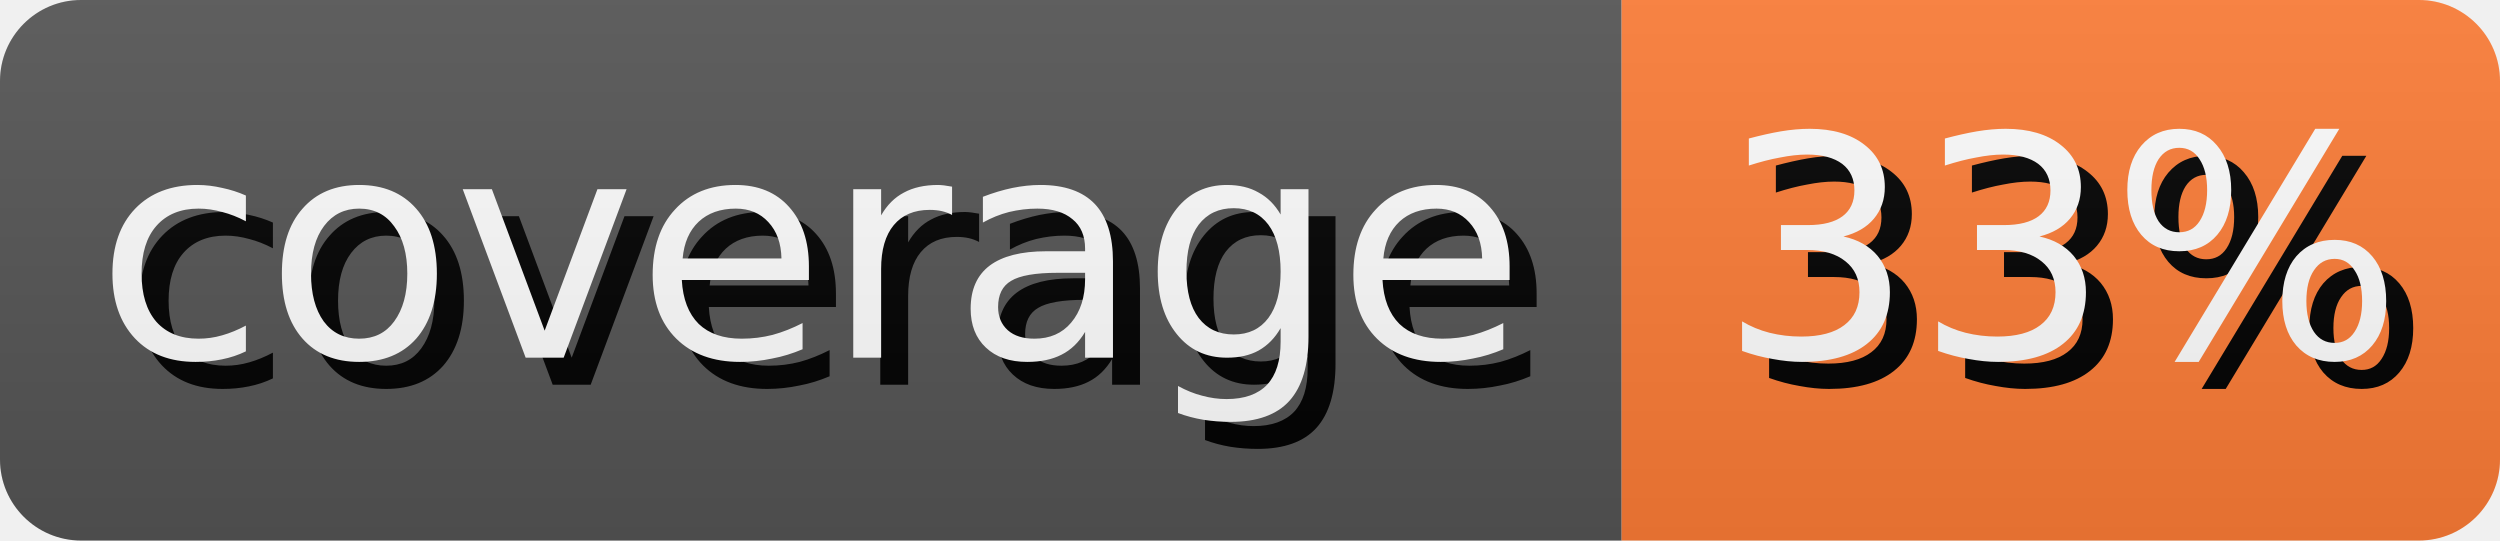
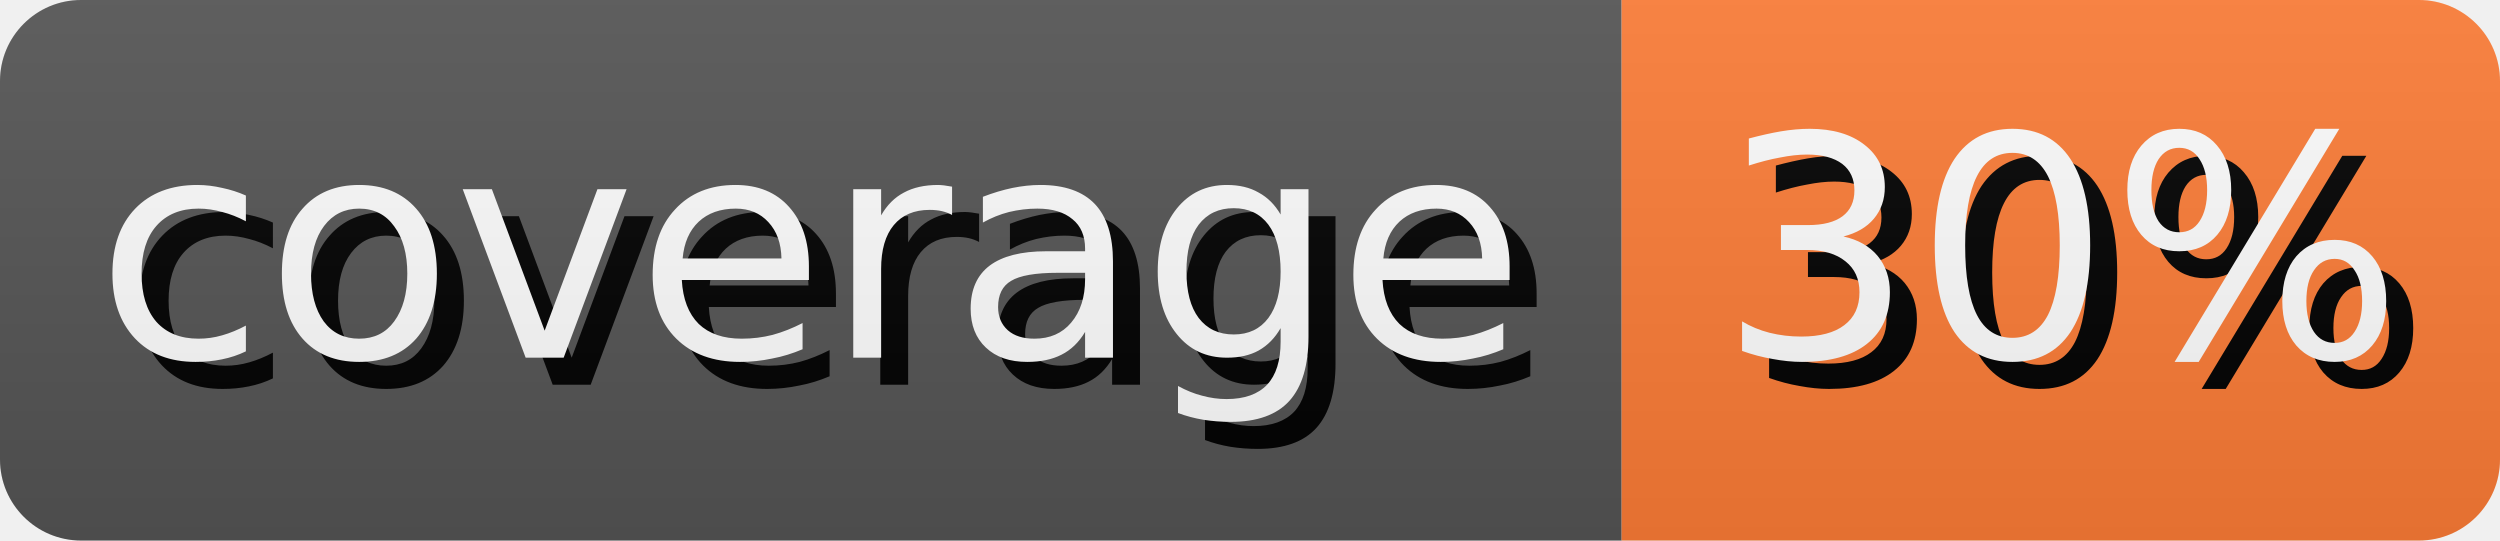
- <svg xmlns="http://www.w3.org/2000/svg" width="92.5" height="20" role="img" aria-label="coverage: 33%">
+ <svg xmlns="http://www.w3.org/2000/svg" width="92.5" height="20" role="img" aria-label="coverage: 30%">
  <style>
        rect {
            height: 20px;
        }

        text {
            text-rendering: geometricPrecision;
            dominant-baseline: middle;
            text-anchor: middle;
            font-family: Verdana,Geneva,DejaVu Sans,sans-serif;
            font-size: 11.4px;
            fill: #fff;
        }

        .shadow {
            transform: translate(1px, 1px);
            fill: #010101;
        }
    </style>
  <linearGradient id="s" x2="0" y2="100%">
    <stop offset="0" stop-color="#bbb" stop-opacity=".1" />
    <stop offset="1" stop-opacity=".1" />
  </linearGradient>
  <clipPath id="r">
    <rect width="100%" rx="3" fill="#fff" />
  </clipPath>
  <g clip-path="url(#r)">
    <g>
      <rect width="60.0" fill="#555" />
      <text x="30.0" y="10.0" class="shadow">coverage</text>
      <text x="30.0" y="10.0">coverage</text>
    </g>
    <g transform="translate(60.0 0)">
      <rect width="32.5" fill="#fe7d37" />
-       <text x="16.25" y="10.0" class="shadow">33%</text>
-       <text x="16.25" y="10.0">33%</text>
+       <text x="16.25" y="10.0" class="shadow">30%</text>
+       <text x="16.25" y="10.0">30%</text>
    </g>
    <rect width="100%" height="100%" fill="url(#s)" />
  </g>
</svg>
